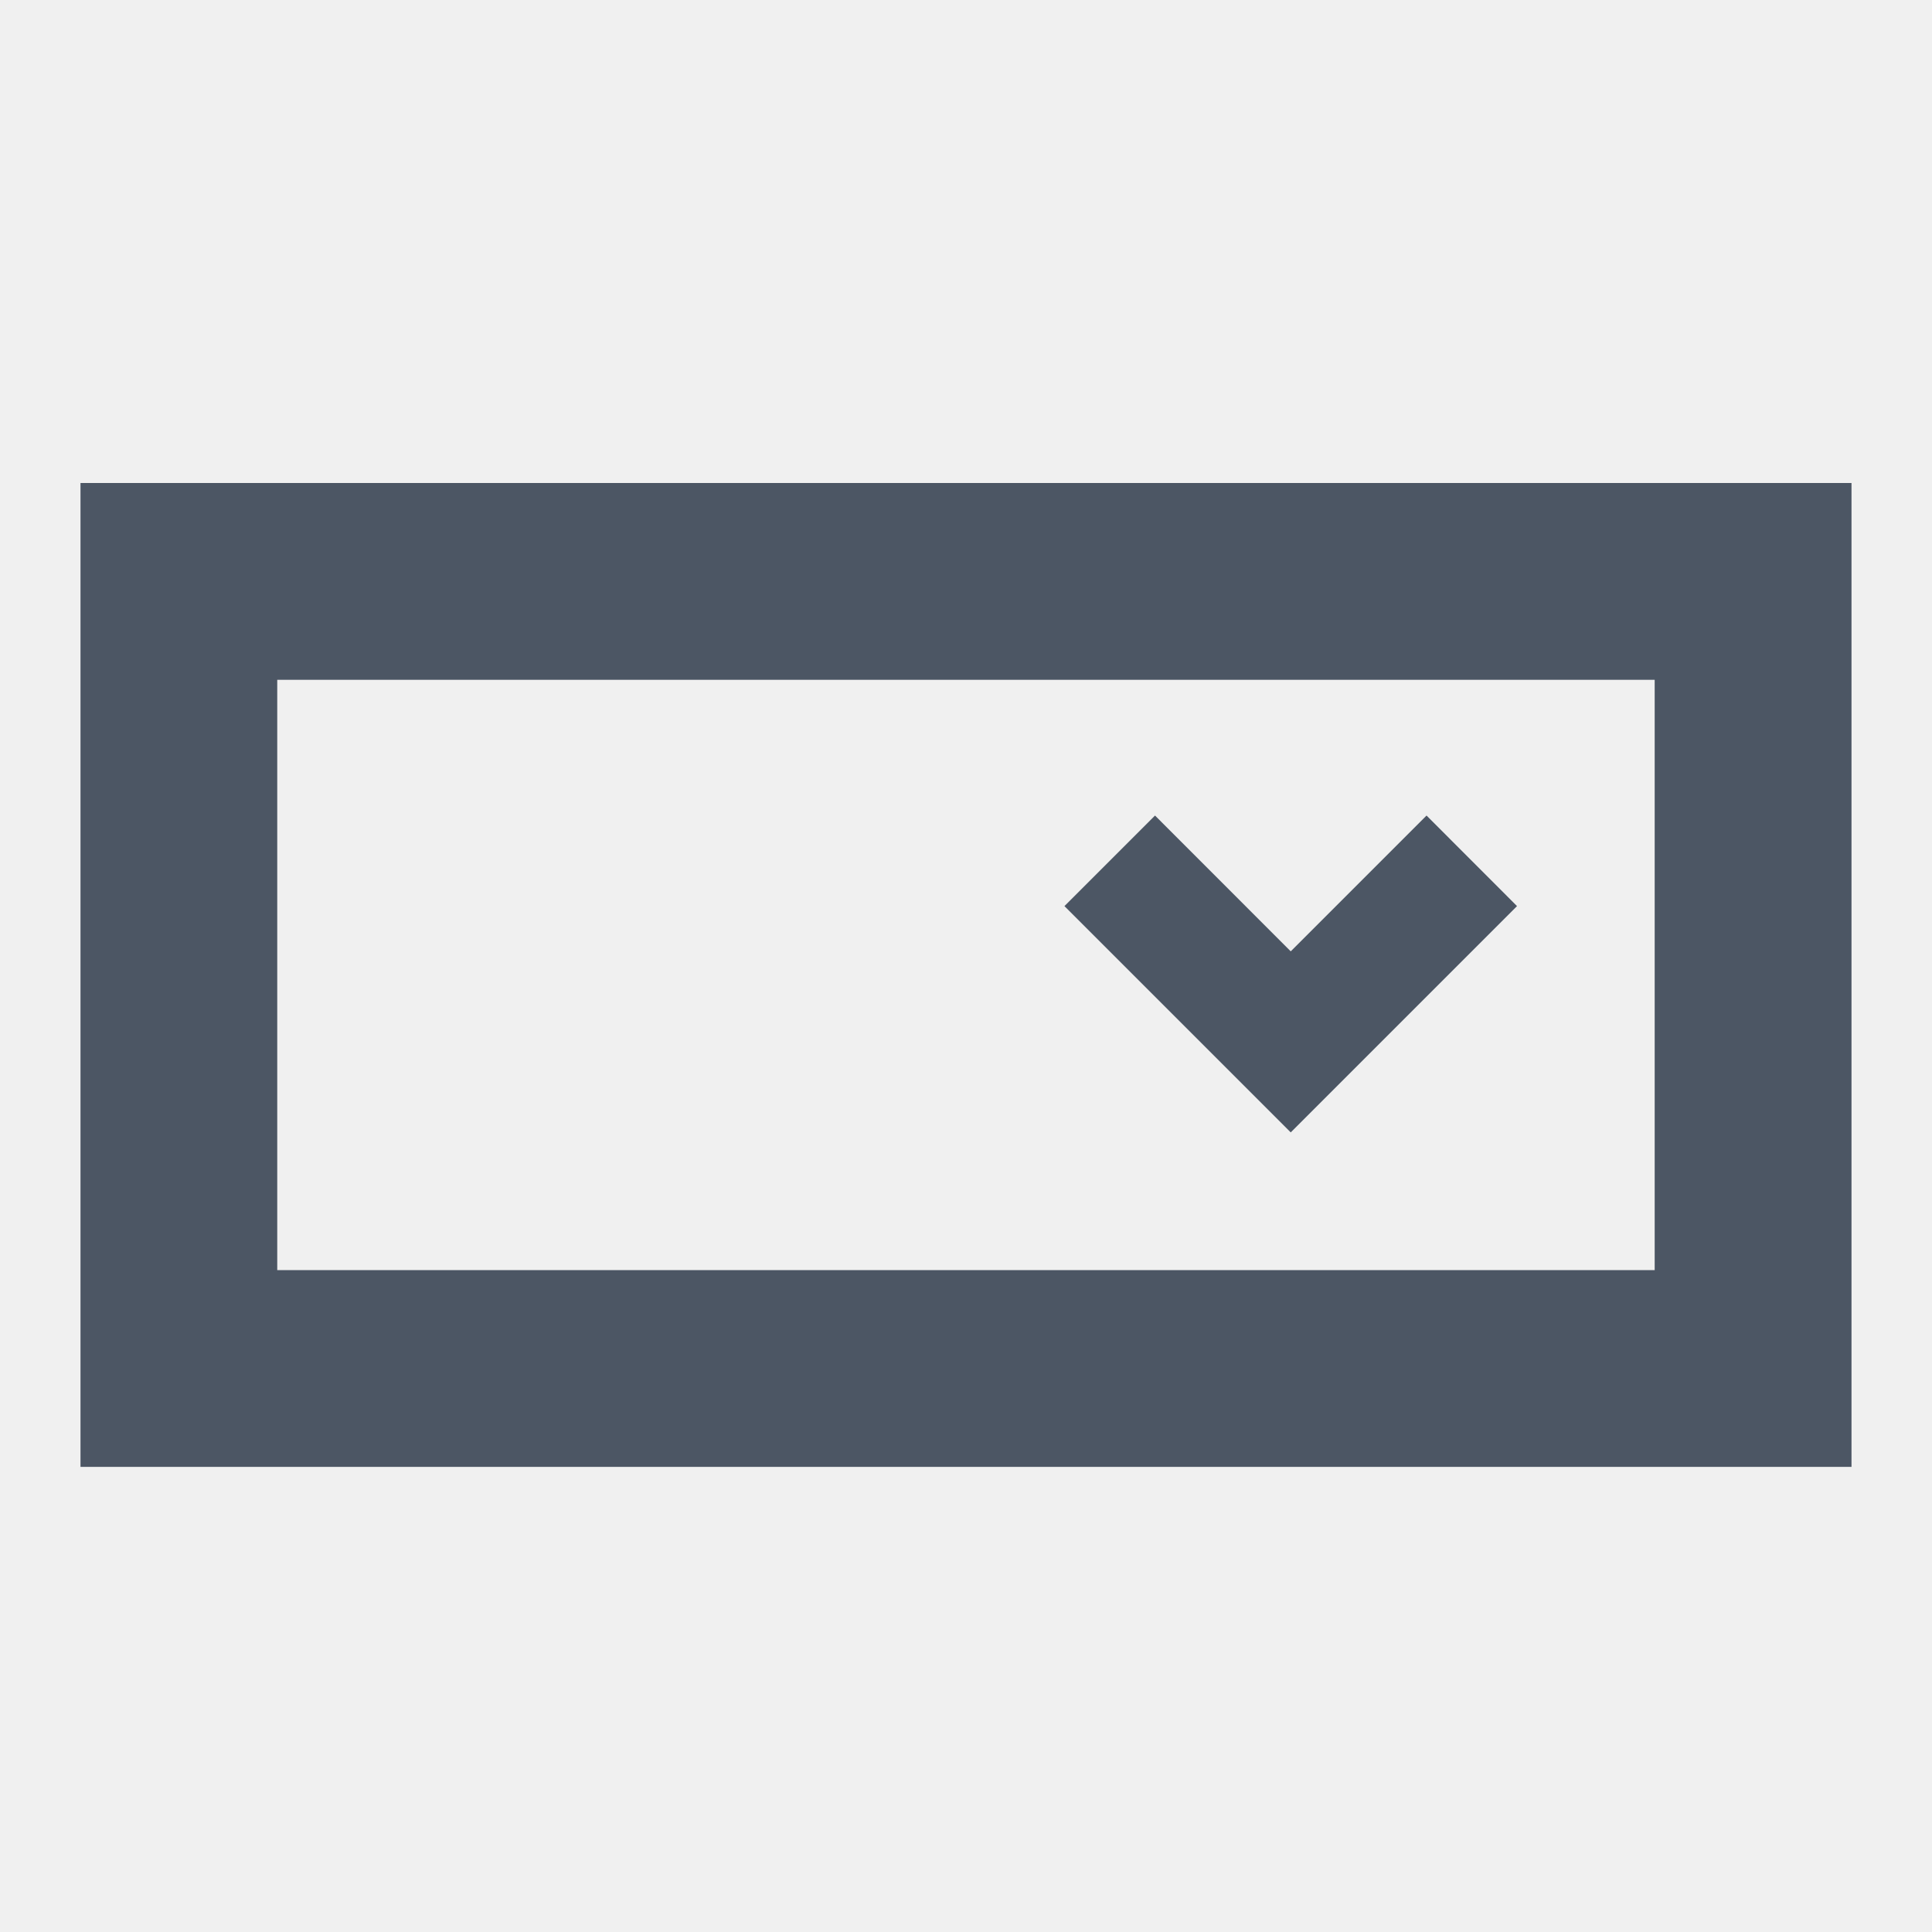
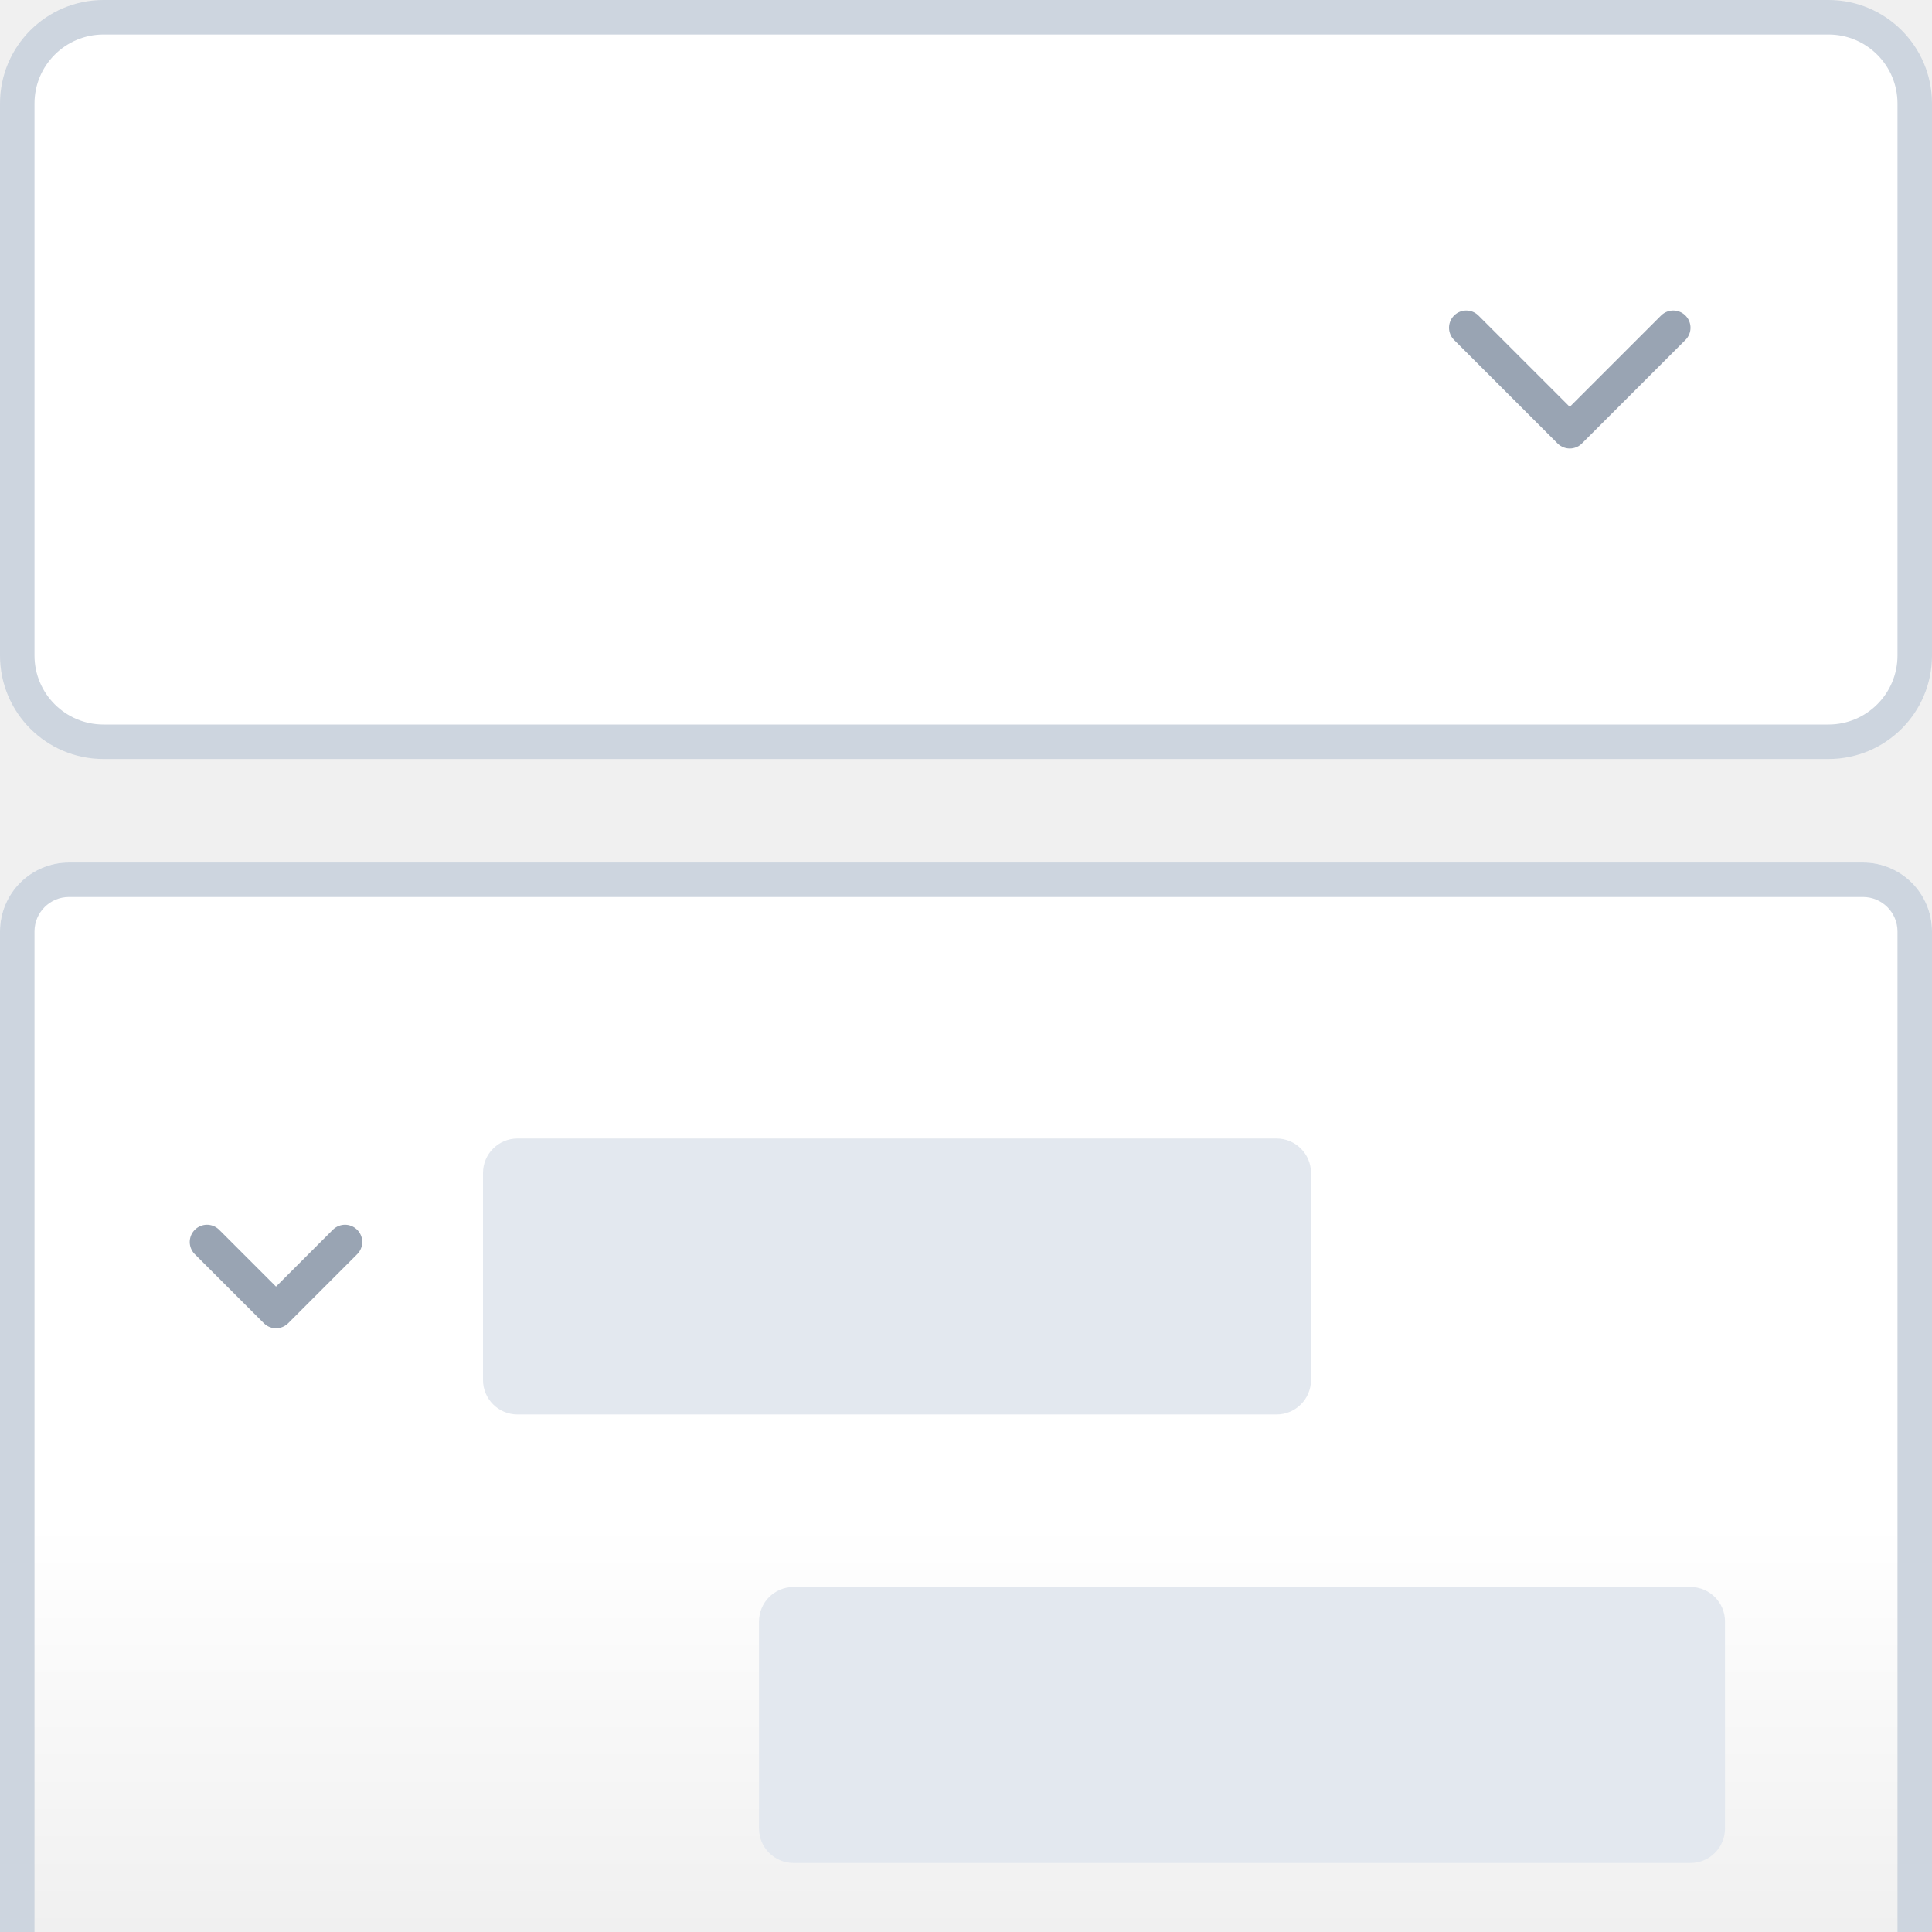
- <svg xmlns="http://www.w3.org/2000/svg" width="24" height="24" viewBox="0 0 24 24" fill="none">
-   <path fill-rule="evenodd" clip-rule="evenodd" d="M23 6H1V18.222H23V6ZM3.444 8.445V15.778H20.555V8.445H3.444ZM13.223 11.256L16.034 14.067L18.845 11.256L17.721 10.131L16.034 11.818L14.348 10.131L13.223 11.256Z" fill="#4C5664" />
+ <svg xmlns="http://www.w3.org/2000/svg" width="56" height="56" viewBox="0 0 56 56" fill="none">
+   <rect x="0.5" y="0.5" width="55" height="21" rx="2.5" fill="white" />
+   <rect x="0.5" y="0.5" width="55" height="21" rx="2.5" stroke="#CDD5DF" />
+   <path d="M48.5 9.5L45.5 12.5L42.5 9.5" stroke="#99A4B3" stroke-linecap="round" stroke-linejoin="round" />
+   <mask id="path-3-inside-1_7044_127121" fill="white">
+     <path d="M0 27C0 25.895 0.895 25 2 25H54C55.105 25 56 25.895 56 27V56H0V27Z" />
+   </mask>
+   <path d="M0 27C0 25.895 0.895 25 2 25H54C55.105 25 56 25.895 56 27V56H0V27Z" fill="url(#paint0_linear_7044_127121)" />
+   <path d="M-1 27C-1 25.343 0.343 24 2 24H54C55.657 24 57 25.343 57 27H55C55 26.448 54.552 26 54 26H2C1.448 26 1 26.448 1 27H-1ZM56 56H0H56ZM-1 56V27C-1 25.343 0.343 24 2 24V26C1.448 26 1 26.448 1 27V56H-1ZM54 24C55.657 24 57 25.343 57 27V56H55V27C55 26.448 54.552 26 54 26V24Z" fill="#CDD5DF" mask="url(#path-3-inside-1_7044_127121)" />
+   <path d="M10 36L8 38L6 36" stroke="#99A4B3" stroke-linecap="round" stroke-linejoin="round" />
+   <rect x="14" y="33" width="24" height="8" rx="1" fill="#E3E8EF" />
+   <rect x="22" y="46" width="28" height="8" rx="1" fill="#E3E8EF" />
+   <defs>
+     <linearGradient id="paint0_linear_7044_127121" x1="28" y1="25" x2="28" y2="56" gradientUnits="userSpaceOnUse">
+       <stop offset="0.617" stop-color="white" />
+       <stop offset="1" stop-color="white" stop-opacity="0" />
+     </linearGradient>
+   </defs>
</svg>
